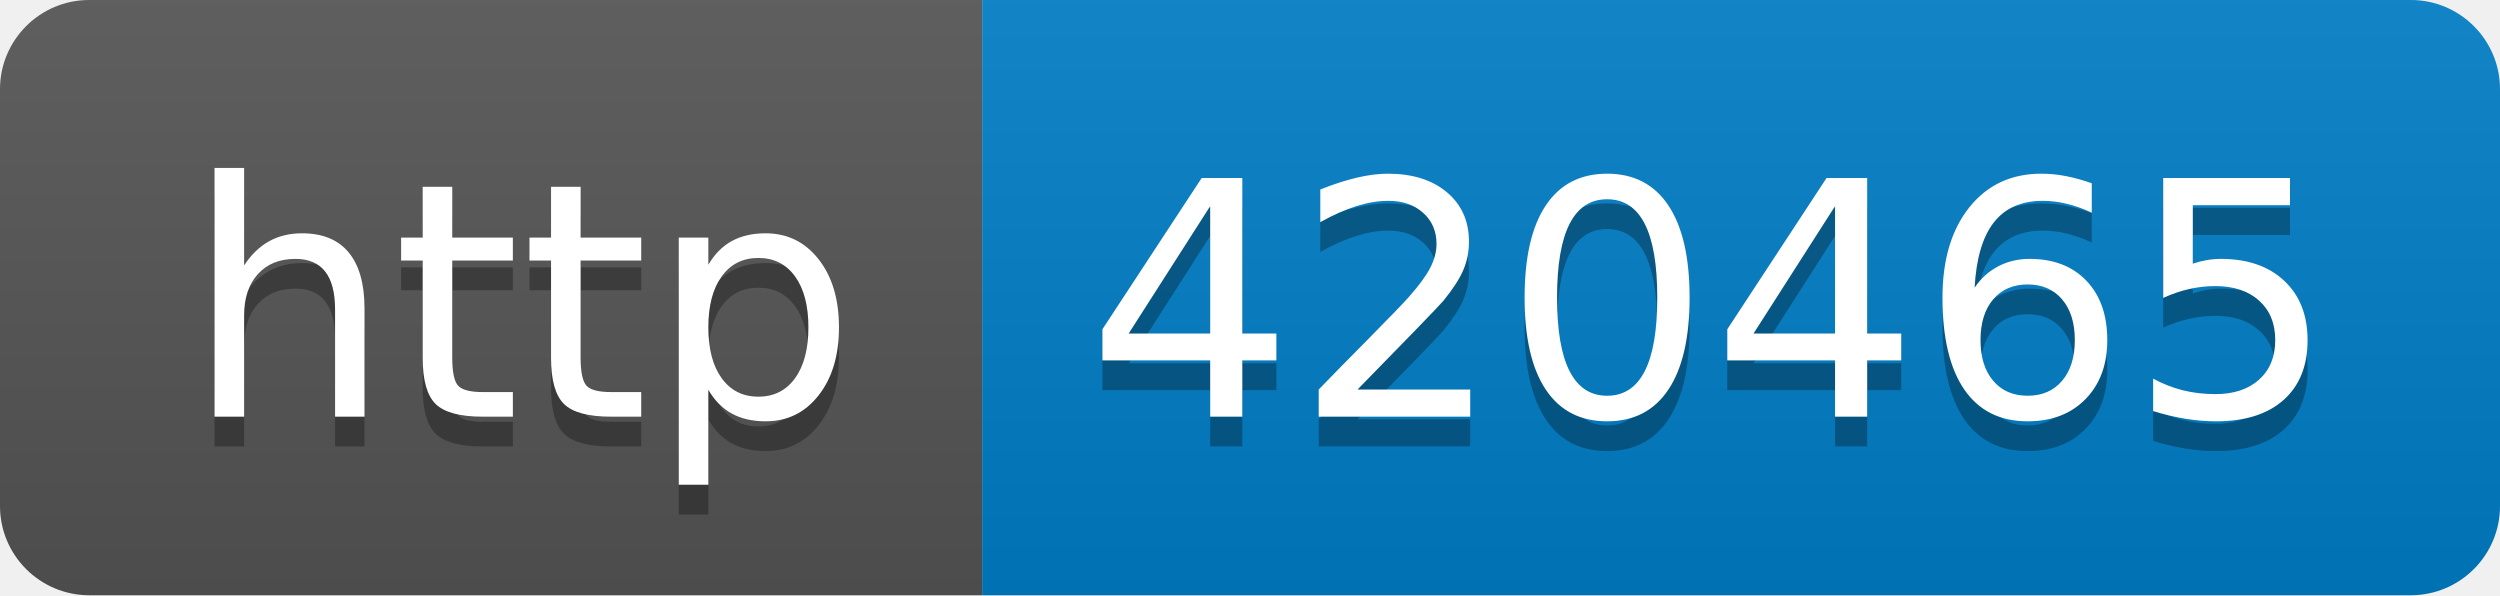
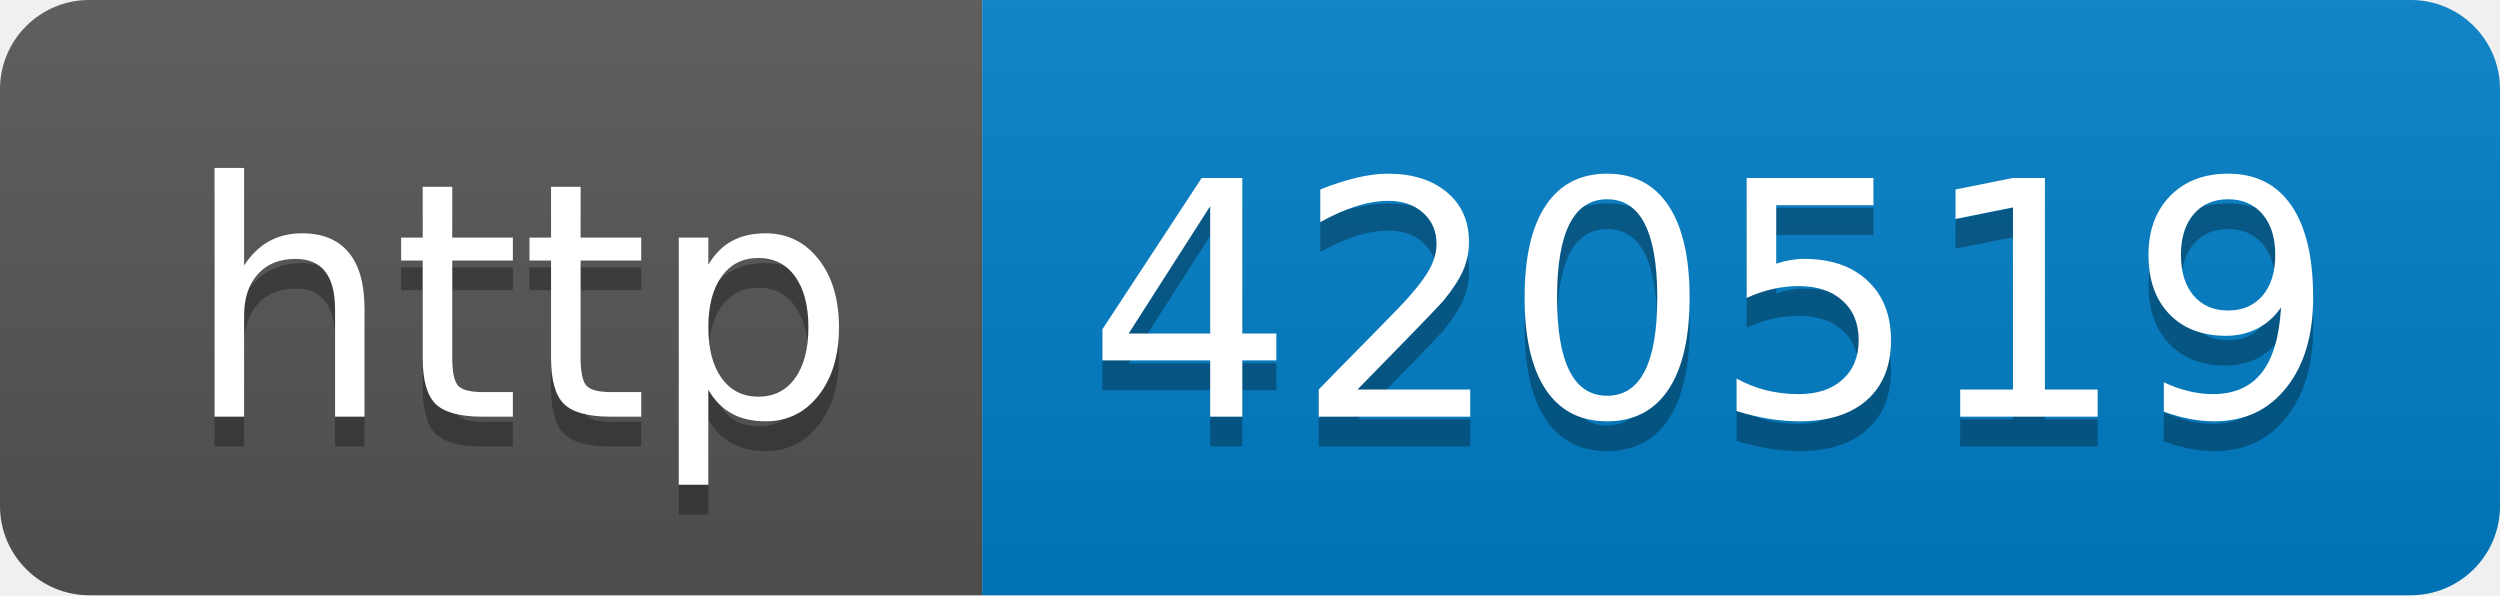
- <svg xmlns="http://www.w3.org/2000/svg" width="84" height="20" role="img" aria-label="http: 420465">
+ <svg xmlns="http://www.w3.org/2000/svg" width="84" height="20" role="img" aria-label="http: 420519">
  <linearGradient id="s" x2="0" y2="100%">
    <stop offset="0" stop-color="#bbb" stop-opacity=".1" />
    <stop offset="1" stop-opacity=".1" />
  </linearGradient>
  <clipPath id="r">
    <rect width="84" height="20" rx="3" fill="#fff" />
  </clipPath>
  <g clip-path="url(#r)">
    <rect width="33" height="20" fill="#555" />
    <rect x="33" width="51" height="20" fill="#007ec6" />
    <rect width="84" height="20" fill="url(#s)" />
  </g>
  <g fill="#fff" text-anchor="middle" font-family="Verdana,Geneva,DejaVu Sans,sans-serif" text-rendering="geometricPrecision" font-size="110">
    <text aria-hidden="true" x="175" y="150" fill="#010101" fill-opacity=".3" transform="scale(.1)" textLength="230">http</text>
    <text x="175" y="140" transform="scale(.1)" fill="#fff" textLength="230">http</text>
-     <text aria-hidden="true" x="575" y="150" fill="#010101" fill-opacity=".3" transform="scale(.1)" textLength="410">420465</text>
-     <text x="575" y="140" transform="scale(.1)" fill="#fff" textLength="410">420465</text>
+     <text aria-hidden="true" x="575" y="150" fill="#010101" fill-opacity=".3" transform="scale(.1)" textLength="410">420519</text>
+     <text x="575" y="140" transform="scale(.1)" fill="#fff" textLength="410">420519</text>
  </g>
</svg>
